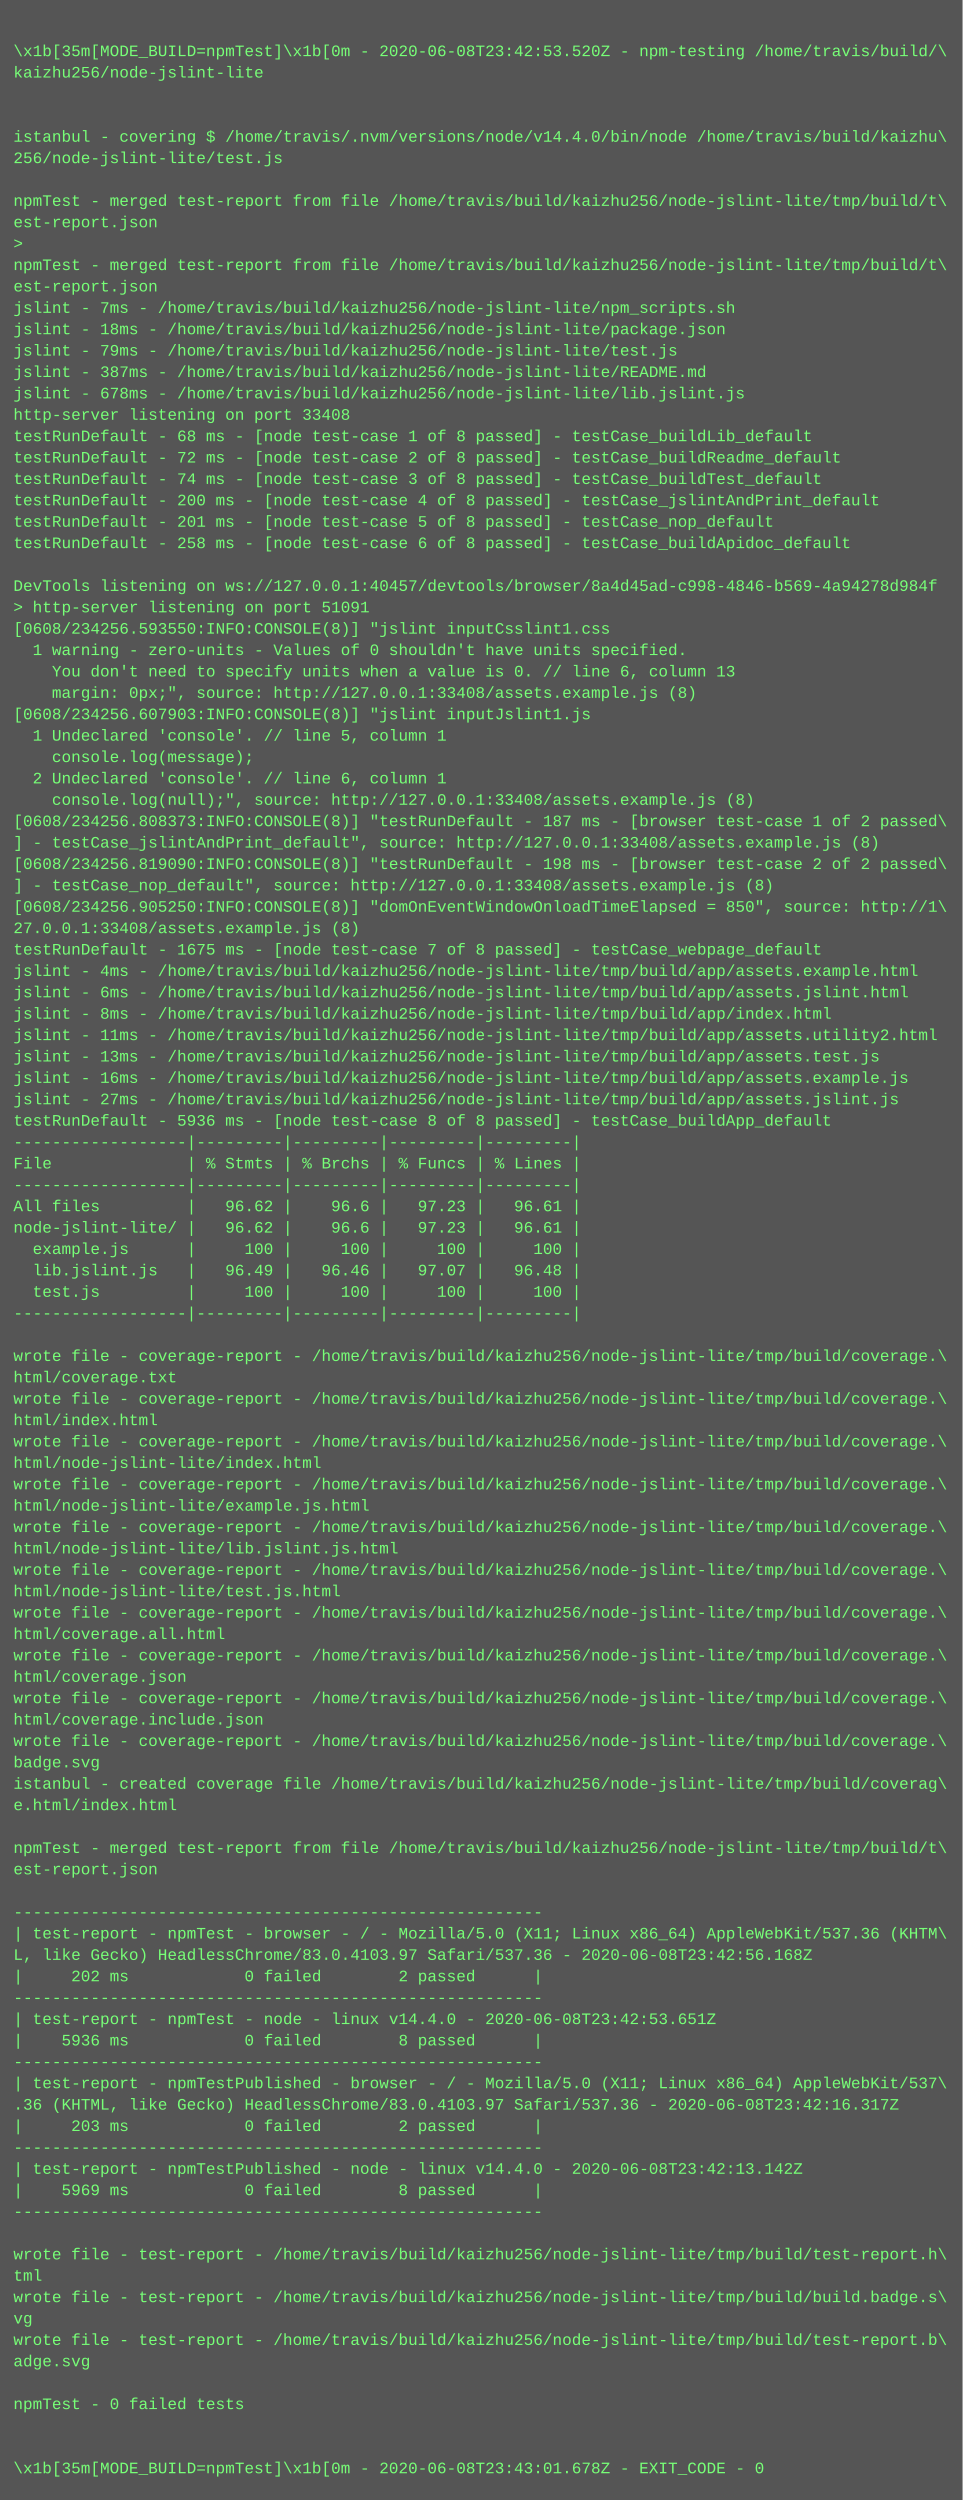
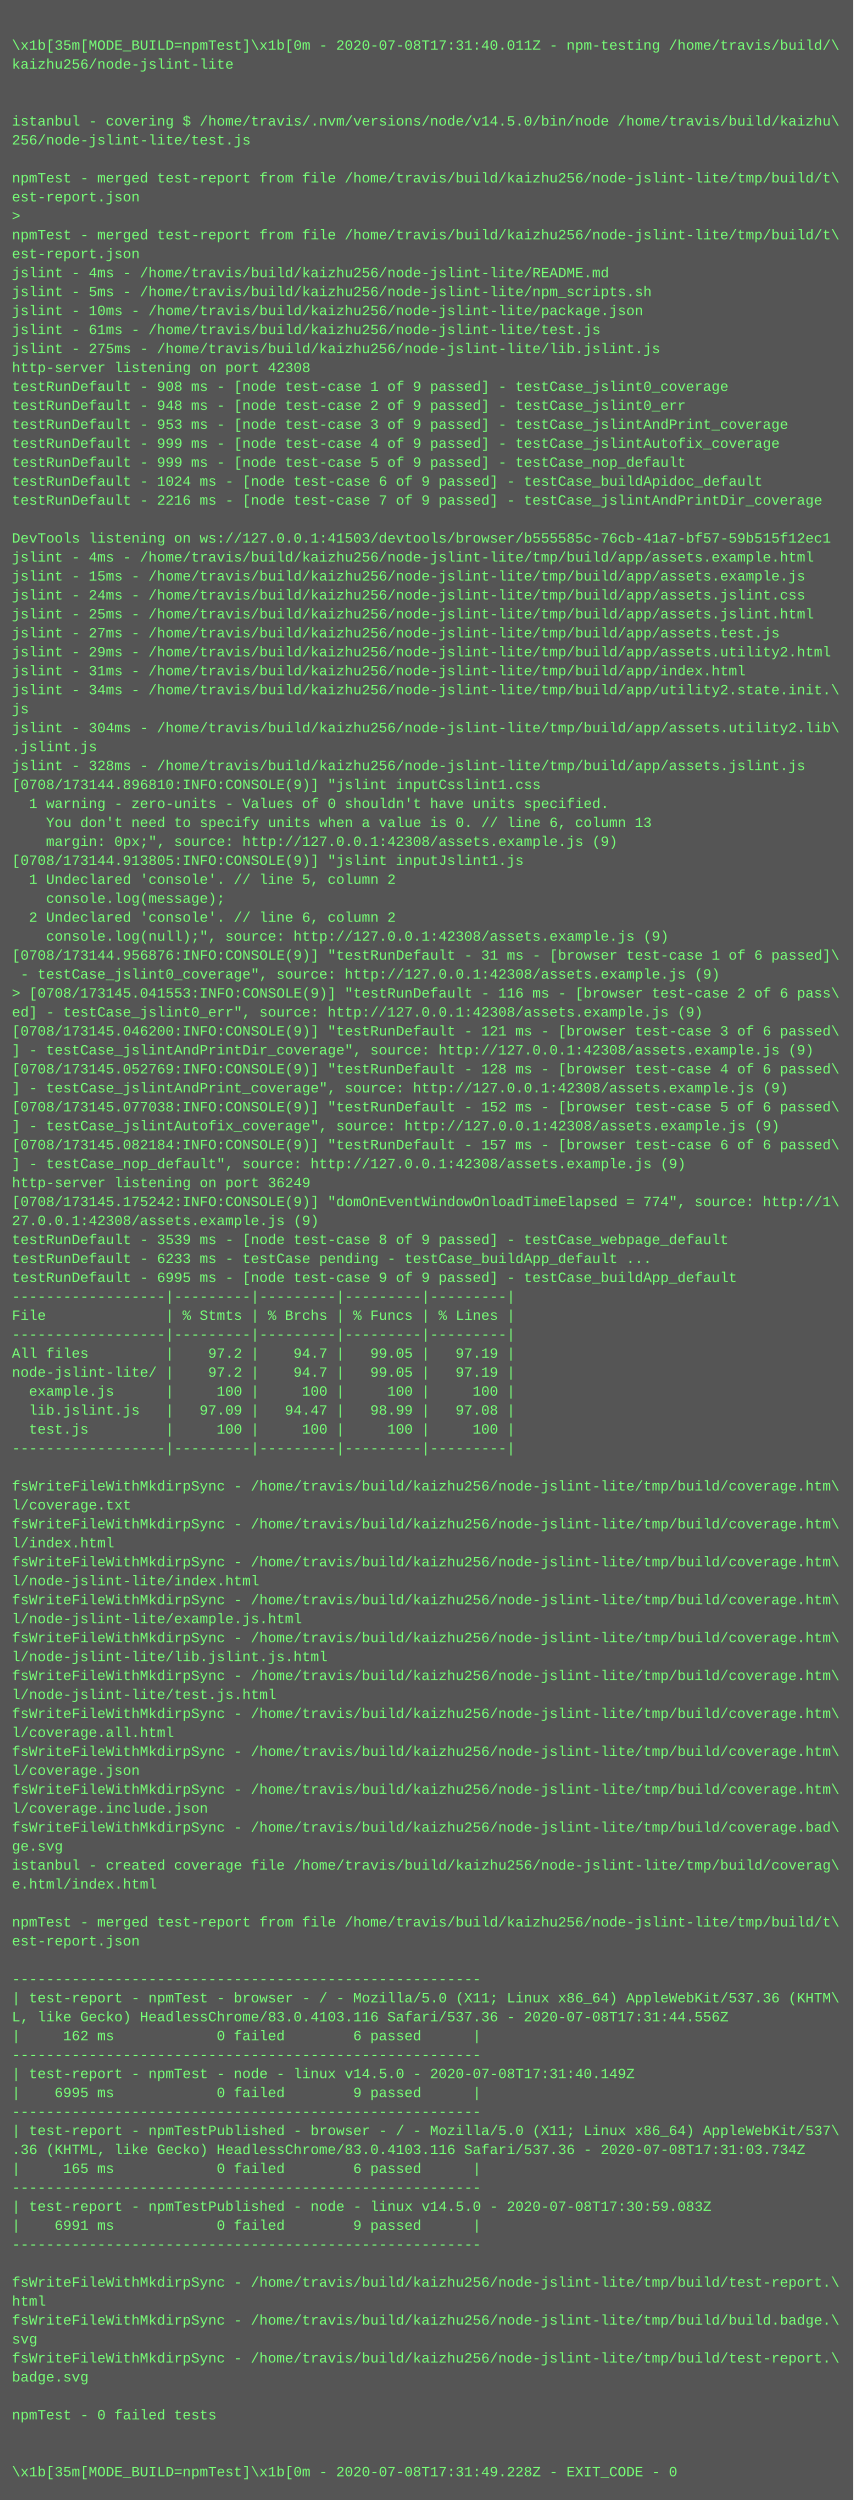
- <svg xmlns="http://www.w3.org/2000/svg" height="1870" width="720">
-   <rect height="1870" fill="#555" width="720" />
+ <svg xmlns="http://www.w3.org/2000/svg" height="2110" width="720">
+   <rect height="2110" fill="#555" width="720" />
  <text fill="#7f7" font-family="Courier New" font-size="12" xml:space="preserve">
    <tspan x="10" y="26" />
-     <tspan x="10" y="42">\x1b[35m[MODE_BUILD=npmTest]\x1b[0m - 2020-06-08T23:42:53.520Z - npm-testing /home/travis/build/\</tspan>
+     <tspan x="10" y="42">\x1b[35m[MODE_BUILD=npmTest]\x1b[0m - 2020-07-08T17:31:40.011Z - npm-testing /home/travis/build/\</tspan>
    <tspan x="10" y="58">kaizhu256/node-jslint-lite</tspan>
    <tspan x="10" y="74" />
    <tspan x="10" y="90" />
-     <tspan x="10" y="106">istanbul - covering $ /home/travis/.nvm/versions/node/v14.4.0/bin/node /home/travis/build/kaizhu\</tspan>
+     <tspan x="10" y="106">istanbul - covering $ /home/travis/.nvm/versions/node/v14.5.0/bin/node /home/travis/build/kaizhu\</tspan>
    <tspan x="10" y="122">256/node-jslint-lite/test.js</tspan>
    <tspan x="10" y="138" />
    <tspan x="10" y="154">npmTest - merged test-report from file /home/travis/build/kaizhu256/node-jslint-lite/tmp/build/t\</tspan>
    <tspan x="10" y="170">est-report.json</tspan>
    <tspan x="10" y="186">&gt; </tspan>
    <tspan x="10" y="202">npmTest - merged test-report from file /home/travis/build/kaizhu256/node-jslint-lite/tmp/build/t\</tspan>
    <tspan x="10" y="218">est-report.json</tspan>
-     <tspan x="10" y="234">jslint - 7ms - /home/travis/build/kaizhu256/node-jslint-lite/npm_scripts.sh</tspan>
-     <tspan x="10" y="250">jslint - 18ms - /home/travis/build/kaizhu256/node-jslint-lite/package.json</tspan>
-     <tspan x="10" y="266">jslint - 79ms - /home/travis/build/kaizhu256/node-jslint-lite/test.js</tspan>
-     <tspan x="10" y="282">jslint - 387ms - /home/travis/build/kaizhu256/node-jslint-lite/README.md</tspan>
-     <tspan x="10" y="298">jslint - 678ms - /home/travis/build/kaizhu256/node-jslint-lite/lib.jslint.js</tspan>
-     <tspan x="10" y="314">http-server listening on port 33408</tspan>
-     <tspan x="10" y="330">testRunDefault - 68 ms - [node test-case 1 of 8 passed] - testCase_buildLib_default</tspan>
-     <tspan x="10" y="346">testRunDefault - 72 ms - [node test-case 2 of 8 passed] - testCase_buildReadme_default</tspan>
-     <tspan x="10" y="362">testRunDefault - 74 ms - [node test-case 3 of 8 passed] - testCase_buildTest_default</tspan>
-     <tspan x="10" y="378">testRunDefault - 200 ms - [node test-case 4 of 8 passed] - testCase_jslintAndPrint_default</tspan>
-     <tspan x="10" y="394">testRunDefault - 201 ms - [node test-case 5 of 8 passed] - testCase_nop_default</tspan>
-     <tspan x="10" y="410">testRunDefault - 258 ms - [node test-case 6 of 8 passed] - testCase_buildApidoc_default</tspan>
-     <tspan x="10" y="426" />
-     <tspan x="10" y="442">DevTools listening on ws://127.0.0.1:40457/devtools/browser/8a4d45ad-c998-4846-b569-4a94278d984f</tspan>
-     <tspan x="10" y="458">&gt; http-server listening on port 51091</tspan>
-     <tspan x="10" y="474">[0608/234256.593550:INFO:CONSOLE(8)] "jslint inputCsslint1.css</tspan>
-     <tspan x="10" y="490">  1 warning - zero-units - Values of 0 shouldn't have units specified.</tspan>
-     <tspan x="10" y="506">    You don't need to specify units when a value is 0. // line 6, column 13</tspan>
-     <tspan x="10" y="522">    margin: 0px;", source: http://127.0.0.1:33408/assets.example.js (8)</tspan>
-     <tspan x="10" y="538">[0608/234256.607903:INFO:CONSOLE(8)] "jslint inputJslint1.js</tspan>
-     <tspan x="10" y="554">  1 Undeclared 'console'. // line 5, column 1</tspan>
-     <tspan x="10" y="570">    console.log(message);</tspan>
-     <tspan x="10" y="586">  2 Undeclared 'console'. // line 6, column 1</tspan>
-     <tspan x="10" y="602">    console.log(null);", source: http://127.0.0.1:33408/assets.example.js (8)</tspan>
-     <tspan x="10" y="618">[0608/234256.808373:INFO:CONSOLE(8)] "testRunDefault - 187 ms - [browser test-case 1 of 2 passed\</tspan>
-     <tspan x="10" y="634">] - testCase_jslintAndPrint_default", source: http://127.0.0.1:33408/assets.example.js (8)</tspan>
-     <tspan x="10" y="650">[0608/234256.819090:INFO:CONSOLE(8)] "testRunDefault - 198 ms - [browser test-case 2 of 2 passed\</tspan>
-     <tspan x="10" y="666">] - testCase_nop_default", source: http://127.0.0.1:33408/assets.example.js (8)</tspan>
-     <tspan x="10" y="682">[0608/234256.905250:INFO:CONSOLE(8)] "domOnEventWindowOnloadTimeElapsed = 850", source: http://1\</tspan>
-     <tspan x="10" y="698">27.0.0.1:33408/assets.example.js (8)</tspan>
-     <tspan x="10" y="714">testRunDefault - 1675 ms - [node test-case 7 of 8 passed] - testCase_webpage_default</tspan>
-     <tspan x="10" y="730">jslint - 4ms - /home/travis/build/kaizhu256/node-jslint-lite/tmp/build/app/assets.example.html</tspan>
-     <tspan x="10" y="746">jslint - 6ms - /home/travis/build/kaizhu256/node-jslint-lite/tmp/build/app/assets.jslint.html</tspan>
-     <tspan x="10" y="762">jslint - 8ms - /home/travis/build/kaizhu256/node-jslint-lite/tmp/build/app/index.html</tspan>
-     <tspan x="10" y="778">jslint - 11ms - /home/travis/build/kaizhu256/node-jslint-lite/tmp/build/app/assets.utility2.html</tspan>
-     <tspan x="10" y="794">jslint - 13ms - /home/travis/build/kaizhu256/node-jslint-lite/tmp/build/app/assets.test.js</tspan>
-     <tspan x="10" y="810">jslint - 16ms - /home/travis/build/kaizhu256/node-jslint-lite/tmp/build/app/assets.example.js</tspan>
-     <tspan x="10" y="826">jslint - 27ms - /home/travis/build/kaizhu256/node-jslint-lite/tmp/build/app/assets.jslint.js</tspan>
-     <tspan x="10" y="842">testRunDefault - 5936 ms - [node test-case 8 of 8 passed] - testCase_buildApp_default</tspan>
-     <tspan x="10" y="858">------------------|---------|---------|---------|---------|</tspan>
-     <tspan x="10" y="874">File              | % Stmts | % Brchs | % Funcs | % Lines |</tspan>
-     <tspan x="10" y="890">------------------|---------|---------|---------|---------|</tspan>
-     <tspan x="10" y="906">All files         |   96.62 |    96.6 |   97.23 |   96.61 |</tspan>
-     <tspan x="10" y="922">node-jslint-lite/ |   96.62 |    96.6 |   97.23 |   96.61 |</tspan>
-     <tspan x="10" y="938">  example.js      |     100 |     100 |     100 |     100 |</tspan>
-     <tspan x="10" y="954">  lib.jslint.js   |   96.49 |   96.46 |   97.07 |   96.48 |</tspan>
-     <tspan x="10" y="970">  test.js         |     100 |     100 |     100 |     100 |</tspan>
-     <tspan x="10" y="986">------------------|---------|---------|---------|---------|</tspan>
-     <tspan x="10" y="1002" />
-     <tspan x="10" y="1018">wrote file - coverage-report - /home/travis/build/kaizhu256/node-jslint-lite/tmp/build/coverage.\</tspan>
-     <tspan x="10" y="1034">html/coverage.txt</tspan>
-     <tspan x="10" y="1050">wrote file - coverage-report - /home/travis/build/kaizhu256/node-jslint-lite/tmp/build/coverage.\</tspan>
-     <tspan x="10" y="1066">html/index.html</tspan>
-     <tspan x="10" y="1082">wrote file - coverage-report - /home/travis/build/kaizhu256/node-jslint-lite/tmp/build/coverage.\</tspan>
-     <tspan x="10" y="1098">html/node-jslint-lite/index.html</tspan>
-     <tspan x="10" y="1114">wrote file - coverage-report - /home/travis/build/kaizhu256/node-jslint-lite/tmp/build/coverage.\</tspan>
-     <tspan x="10" y="1130">html/node-jslint-lite/example.js.html</tspan>
-     <tspan x="10" y="1146">wrote file - coverage-report - /home/travis/build/kaizhu256/node-jslint-lite/tmp/build/coverage.\</tspan>
-     <tspan x="10" y="1162">html/node-jslint-lite/lib.jslint.js.html</tspan>
-     <tspan x="10" y="1178">wrote file - coverage-report - /home/travis/build/kaizhu256/node-jslint-lite/tmp/build/coverage.\</tspan>
-     <tspan x="10" y="1194">html/node-jslint-lite/test.js.html</tspan>
-     <tspan x="10" y="1210">wrote file - coverage-report - /home/travis/build/kaizhu256/node-jslint-lite/tmp/build/coverage.\</tspan>
-     <tspan x="10" y="1226">html/coverage.all.html</tspan>
-     <tspan x="10" y="1242">wrote file - coverage-report - /home/travis/build/kaizhu256/node-jslint-lite/tmp/build/coverage.\</tspan>
-     <tspan x="10" y="1258">html/coverage.json</tspan>
-     <tspan x="10" y="1274">wrote file - coverage-report - /home/travis/build/kaizhu256/node-jslint-lite/tmp/build/coverage.\</tspan>
-     <tspan x="10" y="1290">html/coverage.include.json</tspan>
-     <tspan x="10" y="1306">wrote file - coverage-report - /home/travis/build/kaizhu256/node-jslint-lite/tmp/build/coverage.\</tspan>
-     <tspan x="10" y="1322">badge.svg</tspan>
-     <tspan x="10" y="1338">istanbul - created coverage file /home/travis/build/kaizhu256/node-jslint-lite/tmp/build/coverag\</tspan>
-     <tspan x="10" y="1354">e.html/index.html</tspan>
-     <tspan x="10" y="1370" />
-     <tspan x="10" y="1386">npmTest - merged test-report from file /home/travis/build/kaizhu256/node-jslint-lite/tmp/build/t\</tspan>
-     <tspan x="10" y="1402">est-report.json</tspan>
-     <tspan x="10" y="1418" />
-     <tspan x="10" y="1434">-------------------------------------------------------</tspan>
-     <tspan x="10" y="1450">| test-report - npmTest - browser - / - Mozilla/5.0 (X11; Linux x86_64) AppleWebKit/537.36 (KHTM\</tspan>
-     <tspan x="10" y="1466">L, like Gecko) HeadlessChrome/83.0.4103.97 Safari/537.36 - 2020-06-08T23:42:56.168Z</tspan>
-     <tspan x="10" y="1482">|     202 ms            0 failed        2 passed      |</tspan>
-     <tspan x="10" y="1498">-------------------------------------------------------</tspan>
-     <tspan x="10" y="1514">| test-report - npmTest - node - linux v14.4.0 - 2020-06-08T23:42:53.651Z</tspan>
-     <tspan x="10" y="1530">|    5936 ms            0 failed        8 passed      |</tspan>
-     <tspan x="10" y="1546">-------------------------------------------------------</tspan>
-     <tspan x="10" y="1562">| test-report - npmTestPublished - browser - / - Mozilla/5.0 (X11; Linux x86_64) AppleWebKit/537\</tspan>
-     <tspan x="10" y="1578">.36 (KHTML, like Gecko) HeadlessChrome/83.0.4103.97 Safari/537.36 - 2020-06-08T23:42:16.317Z</tspan>
-     <tspan x="10" y="1594">|     203 ms            0 failed        2 passed      |</tspan>
-     <tspan x="10" y="1610">-------------------------------------------------------</tspan>
-     <tspan x="10" y="1626">| test-report - npmTestPublished - node - linux v14.4.0 - 2020-06-08T23:42:13.142Z</tspan>
-     <tspan x="10" y="1642">|    5969 ms            0 failed        8 passed      |</tspan>
-     <tspan x="10" y="1658">-------------------------------------------------------</tspan>
-     <tspan x="10" y="1674" />
-     <tspan x="10" y="1690">wrote file - test-report - /home/travis/build/kaizhu256/node-jslint-lite/tmp/build/test-report.h\</tspan>
-     <tspan x="10" y="1706">tml</tspan>
-     <tspan x="10" y="1722">wrote file - test-report - /home/travis/build/kaizhu256/node-jslint-lite/tmp/build/build.badge.s\</tspan>
-     <tspan x="10" y="1738">vg</tspan>
-     <tspan x="10" y="1754">wrote file - test-report - /home/travis/build/kaizhu256/node-jslint-lite/tmp/build/test-report.b\</tspan>
-     <tspan x="10" y="1770">adge.svg</tspan>
-     <tspan x="10" y="1786" />
-     <tspan x="10" y="1802">npmTest - 0 failed tests</tspan>
-     <tspan x="10" y="1818" />
-     <tspan x="10" y="1834" />
-     <tspan x="10" y="1850">\x1b[35m[MODE_BUILD=npmTest]\x1b[0m - 2020-06-08T23:43:01.678Z - EXIT_CODE - 0</tspan>
+     <tspan x="10" y="234">jslint - 4ms - /home/travis/build/kaizhu256/node-jslint-lite/README.md</tspan>
+     <tspan x="10" y="250">jslint - 5ms - /home/travis/build/kaizhu256/node-jslint-lite/npm_scripts.sh</tspan>
+     <tspan x="10" y="266">jslint - 10ms - /home/travis/build/kaizhu256/node-jslint-lite/package.json</tspan>
+     <tspan x="10" y="282">jslint - 61ms - /home/travis/build/kaizhu256/node-jslint-lite/test.js</tspan>
+     <tspan x="10" y="298">jslint - 275ms - /home/travis/build/kaizhu256/node-jslint-lite/lib.jslint.js</tspan>
+     <tspan x="10" y="314">http-server listening on port 42308</tspan>
+     <tspan x="10" y="330">testRunDefault - 908 ms - [node test-case 1 of 9 passed] - testCase_jslint0_coverage</tspan>
+     <tspan x="10" y="346">testRunDefault - 948 ms - [node test-case 2 of 9 passed] - testCase_jslint0_err</tspan>
+     <tspan x="10" y="362">testRunDefault - 953 ms - [node test-case 3 of 9 passed] - testCase_jslintAndPrint_coverage</tspan>
+     <tspan x="10" y="378">testRunDefault - 999 ms - [node test-case 4 of 9 passed] - testCase_jslintAutofix_coverage</tspan>
+     <tspan x="10" y="394">testRunDefault - 999 ms - [node test-case 5 of 9 passed] - testCase_nop_default</tspan>
+     <tspan x="10" y="410">testRunDefault - 1024 ms - [node test-case 6 of 9 passed] - testCase_buildApidoc_default</tspan>
+     <tspan x="10" y="426">testRunDefault - 2216 ms - [node test-case 7 of 9 passed] - testCase_jslintAndPrintDir_coverage</tspan>
+     <tspan x="10" y="442" />
+     <tspan x="10" y="458">DevTools listening on ws://127.0.0.1:41503/devtools/browser/b555585c-76cb-41a7-bf57-59b515f12ec1</tspan>
+     <tspan x="10" y="474">jslint - 4ms - /home/travis/build/kaizhu256/node-jslint-lite/tmp/build/app/assets.example.html</tspan>
+     <tspan x="10" y="490">jslint - 15ms - /home/travis/build/kaizhu256/node-jslint-lite/tmp/build/app/assets.example.js</tspan>
+     <tspan x="10" y="506">jslint - 24ms - /home/travis/build/kaizhu256/node-jslint-lite/tmp/build/app/assets.jslint.css</tspan>
+     <tspan x="10" y="522">jslint - 25ms - /home/travis/build/kaizhu256/node-jslint-lite/tmp/build/app/assets.jslint.html</tspan>
+     <tspan x="10" y="538">jslint - 27ms - /home/travis/build/kaizhu256/node-jslint-lite/tmp/build/app/assets.test.js</tspan>
+     <tspan x="10" y="554">jslint - 29ms - /home/travis/build/kaizhu256/node-jslint-lite/tmp/build/app/assets.utility2.html</tspan>
+     <tspan x="10" y="570">jslint - 31ms - /home/travis/build/kaizhu256/node-jslint-lite/tmp/build/app/index.html</tspan>
+     <tspan x="10" y="586">jslint - 34ms - /home/travis/build/kaizhu256/node-jslint-lite/tmp/build/app/utility2.state.init.\</tspan>
+     <tspan x="10" y="602">js</tspan>
+     <tspan x="10" y="618">jslint - 304ms - /home/travis/build/kaizhu256/node-jslint-lite/tmp/build/app/assets.utility2.lib\</tspan>
+     <tspan x="10" y="634">.jslint.js</tspan>
+     <tspan x="10" y="650">jslint - 328ms - /home/travis/build/kaizhu256/node-jslint-lite/tmp/build/app/assets.jslint.js</tspan>
+     <tspan x="10" y="666">[0708/173144.896810:INFO:CONSOLE(9)] "jslint inputCsslint1.css</tspan>
+     <tspan x="10" y="682">  1 warning - zero-units - Values of 0 shouldn't have units specified.</tspan>
+     <tspan x="10" y="698">    You don't need to specify units when a value is 0. // line 6, column 13</tspan>
+     <tspan x="10" y="714">    margin: 0px;", source: http://127.0.0.1:42308/assets.example.js (9)</tspan>
+     <tspan x="10" y="730">[0708/173144.913805:INFO:CONSOLE(9)] "jslint inputJslint1.js</tspan>
+     <tspan x="10" y="746">  1 Undeclared 'console'. // line 5, column 2</tspan>
+     <tspan x="10" y="762">    console.log(message);</tspan>
+     <tspan x="10" y="778">  2 Undeclared 'console'. // line 6, column 2</tspan>
+     <tspan x="10" y="794">    console.log(null);", source: http://127.0.0.1:42308/assets.example.js (9)</tspan>
+     <tspan x="10" y="810">[0708/173144.956876:INFO:CONSOLE(9)] "testRunDefault - 31 ms - [browser test-case 1 of 6 passed]\</tspan>
+     <tspan x="10" y="826"> - testCase_jslint0_coverage", source: http://127.0.0.1:42308/assets.example.js (9)</tspan>
+     <tspan x="10" y="842">&gt; [0708/173145.041553:INFO:CONSOLE(9)] "testRunDefault - 116 ms - [browser test-case 2 of 6 pass\</tspan>
+     <tspan x="10" y="858">ed] - testCase_jslint0_err", source: http://127.0.0.1:42308/assets.example.js (9)</tspan>
+     <tspan x="10" y="874">[0708/173145.046200:INFO:CONSOLE(9)] "testRunDefault - 121 ms - [browser test-case 3 of 6 passed\</tspan>
+     <tspan x="10" y="890">] - testCase_jslintAndPrintDir_coverage", source: http://127.0.0.1:42308/assets.example.js (9)</tspan>
+     <tspan x="10" y="906">[0708/173145.052769:INFO:CONSOLE(9)] "testRunDefault - 128 ms - [browser test-case 4 of 6 passed\</tspan>
+     <tspan x="10" y="922">] - testCase_jslintAndPrint_coverage", source: http://127.0.0.1:42308/assets.example.js (9)</tspan>
+     <tspan x="10" y="938">[0708/173145.077038:INFO:CONSOLE(9)] "testRunDefault - 152 ms - [browser test-case 5 of 6 passed\</tspan>
+     <tspan x="10" y="954">] - testCase_jslintAutofix_coverage", source: http://127.0.0.1:42308/assets.example.js (9)</tspan>
+     <tspan x="10" y="970">[0708/173145.082184:INFO:CONSOLE(9)] "testRunDefault - 157 ms - [browser test-case 6 of 6 passed\</tspan>
+     <tspan x="10" y="986">] - testCase_nop_default", source: http://127.0.0.1:42308/assets.example.js (9)</tspan>
+     <tspan x="10" y="1002">http-server listening on port 36249</tspan>
+     <tspan x="10" y="1018">[0708/173145.175242:INFO:CONSOLE(9)] "domOnEventWindowOnloadTimeElapsed = 774", source: http://1\</tspan>
+     <tspan x="10" y="1034">27.0.0.1:42308/assets.example.js (9)</tspan>
+     <tspan x="10" y="1050">testRunDefault - 3539 ms - [node test-case 8 of 9 passed] - testCase_webpage_default</tspan>
+     <tspan x="10" y="1066">testRunDefault - 6233 ms - testCase pending - testCase_buildApp_default ...</tspan>
+     <tspan x="10" y="1082">testRunDefault - 6995 ms - [node test-case 9 of 9 passed] - testCase_buildApp_default</tspan>
+     <tspan x="10" y="1098">------------------|---------|---------|---------|---------|</tspan>
+     <tspan x="10" y="1114">File              | % Stmts | % Brchs | % Funcs | % Lines |</tspan>
+     <tspan x="10" y="1130">------------------|---------|---------|---------|---------|</tspan>
+     <tspan x="10" y="1146">All files         |    97.2 |    94.7 |   99.05 |   97.19 |</tspan>
+     <tspan x="10" y="1162">node-jslint-lite/ |    97.2 |    94.7 |   99.05 |   97.19 |</tspan>
+     <tspan x="10" y="1178">  example.js      |     100 |     100 |     100 |     100 |</tspan>
+     <tspan x="10" y="1194">  lib.jslint.js   |   97.09 |   94.47 |   98.99 |   97.08 |</tspan>
+     <tspan x="10" y="1210">  test.js         |     100 |     100 |     100 |     100 |</tspan>
+     <tspan x="10" y="1226">------------------|---------|---------|---------|---------|</tspan>
+     <tspan x="10" y="1242" />
+     <tspan x="10" y="1258">fsWriteFileWithMkdirpSync - /home/travis/build/kaizhu256/node-jslint-lite/tmp/build/coverage.htm\</tspan>
+     <tspan x="10" y="1274">l/coverage.txt</tspan>
+     <tspan x="10" y="1290">fsWriteFileWithMkdirpSync - /home/travis/build/kaizhu256/node-jslint-lite/tmp/build/coverage.htm\</tspan>
+     <tspan x="10" y="1306">l/index.html</tspan>
+     <tspan x="10" y="1322">fsWriteFileWithMkdirpSync - /home/travis/build/kaizhu256/node-jslint-lite/tmp/build/coverage.htm\</tspan>
+     <tspan x="10" y="1338">l/node-jslint-lite/index.html</tspan>
+     <tspan x="10" y="1354">fsWriteFileWithMkdirpSync - /home/travis/build/kaizhu256/node-jslint-lite/tmp/build/coverage.htm\</tspan>
+     <tspan x="10" y="1370">l/node-jslint-lite/example.js.html</tspan>
+     <tspan x="10" y="1386">fsWriteFileWithMkdirpSync - /home/travis/build/kaizhu256/node-jslint-lite/tmp/build/coverage.htm\</tspan>
+     <tspan x="10" y="1402">l/node-jslint-lite/lib.jslint.js.html</tspan>
+     <tspan x="10" y="1418">fsWriteFileWithMkdirpSync - /home/travis/build/kaizhu256/node-jslint-lite/tmp/build/coverage.htm\</tspan>
+     <tspan x="10" y="1434">l/node-jslint-lite/test.js.html</tspan>
+     <tspan x="10" y="1450">fsWriteFileWithMkdirpSync - /home/travis/build/kaizhu256/node-jslint-lite/tmp/build/coverage.htm\</tspan>
+     <tspan x="10" y="1466">l/coverage.all.html</tspan>
+     <tspan x="10" y="1482">fsWriteFileWithMkdirpSync - /home/travis/build/kaizhu256/node-jslint-lite/tmp/build/coverage.htm\</tspan>
+     <tspan x="10" y="1498">l/coverage.json</tspan>
+     <tspan x="10" y="1514">fsWriteFileWithMkdirpSync - /home/travis/build/kaizhu256/node-jslint-lite/tmp/build/coverage.htm\</tspan>
+     <tspan x="10" y="1530">l/coverage.include.json</tspan>
+     <tspan x="10" y="1546">fsWriteFileWithMkdirpSync - /home/travis/build/kaizhu256/node-jslint-lite/tmp/build/coverage.bad\</tspan>
+     <tspan x="10" y="1562">ge.svg</tspan>
+     <tspan x="10" y="1578">istanbul - created coverage file /home/travis/build/kaizhu256/node-jslint-lite/tmp/build/coverag\</tspan>
+     <tspan x="10" y="1594">e.html/index.html</tspan>
+     <tspan x="10" y="1610" />
+     <tspan x="10" y="1626">npmTest - merged test-report from file /home/travis/build/kaizhu256/node-jslint-lite/tmp/build/t\</tspan>
+     <tspan x="10" y="1642">est-report.json</tspan>
+     <tspan x="10" y="1658" />
+     <tspan x="10" y="1674">-------------------------------------------------------</tspan>
+     <tspan x="10" y="1690">| test-report - npmTest - browser - / - Mozilla/5.0 (X11; Linux x86_64) AppleWebKit/537.36 (KHTM\</tspan>
+     <tspan x="10" y="1706">L, like Gecko) HeadlessChrome/83.0.4103.116 Safari/537.36 - 2020-07-08T17:31:44.556Z</tspan>
+     <tspan x="10" y="1722">|     162 ms            0 failed        6 passed      |</tspan>
+     <tspan x="10" y="1738">-------------------------------------------------------</tspan>
+     <tspan x="10" y="1754">| test-report - npmTest - node - linux v14.5.0 - 2020-07-08T17:31:40.149Z</tspan>
+     <tspan x="10" y="1770">|    6995 ms            0 failed        9 passed      |</tspan>
+     <tspan x="10" y="1786">-------------------------------------------------------</tspan>
+     <tspan x="10" y="1802">| test-report - npmTestPublished - browser - / - Mozilla/5.0 (X11; Linux x86_64) AppleWebKit/537\</tspan>
+     <tspan x="10" y="1818">.36 (KHTML, like Gecko) HeadlessChrome/83.0.4103.116 Safari/537.36 - 2020-07-08T17:31:03.734Z</tspan>
+     <tspan x="10" y="1834">|     165 ms            0 failed        6 passed      |</tspan>
+     <tspan x="10" y="1850">-------------------------------------------------------</tspan>
+     <tspan x="10" y="1866">| test-report - npmTestPublished - node - linux v14.5.0 - 2020-07-08T17:30:59.083Z</tspan>
+     <tspan x="10" y="1882">|    6991 ms            0 failed        9 passed      |</tspan>
+     <tspan x="10" y="1898">-------------------------------------------------------</tspan>
+     <tspan x="10" y="1914" />
+     <tspan x="10" y="1930">fsWriteFileWithMkdirpSync - /home/travis/build/kaizhu256/node-jslint-lite/tmp/build/test-report.\</tspan>
+     <tspan x="10" y="1946">html</tspan>
+     <tspan x="10" y="1962">fsWriteFileWithMkdirpSync - /home/travis/build/kaizhu256/node-jslint-lite/tmp/build/build.badge.\</tspan>
+     <tspan x="10" y="1978">svg</tspan>
+     <tspan x="10" y="1994">fsWriteFileWithMkdirpSync - /home/travis/build/kaizhu256/node-jslint-lite/tmp/build/test-report.\</tspan>
+     <tspan x="10" y="2010">badge.svg</tspan>
+     <tspan x="10" y="2026" />
+     <tspan x="10" y="2042">npmTest - 0 failed tests</tspan>
+     <tspan x="10" y="2058" />
+     <tspan x="10" y="2074" />
+     <tspan x="10" y="2090">\x1b[35m[MODE_BUILD=npmTest]\x1b[0m - 2020-07-08T17:31:49.228Z - EXIT_CODE - 0</tspan>
  </text>
</svg>
